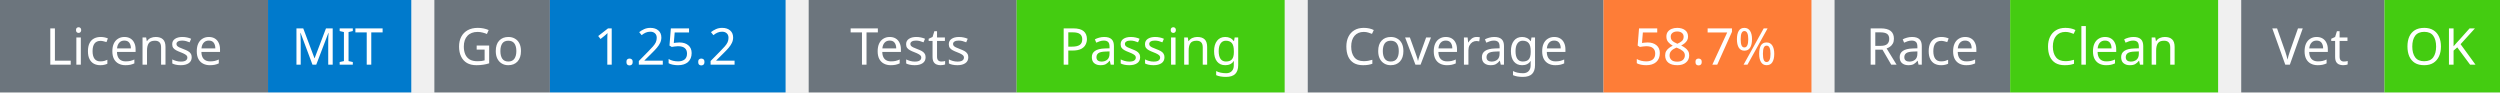
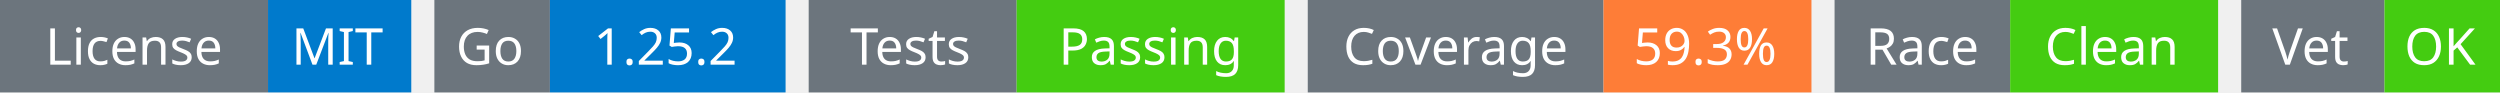
<svg xmlns="http://www.w3.org/2000/svg" width="541" height="20" viewBox="0 0 541 20">
  <g transform="translate(0, 0)">
    <rect x="0" y="0" width="58" height="20" fill="#6c757d" />
    <rect x="58" y="0" width="31" height="20" fill="#007acc" />
    <text x="29" y="14" text-anchor="middle" font-family="sans-serif" font-size="11" fill="white">License</text>
    <text x="73" y="14" text-anchor="middle" font-family="sans-serif" font-size="11" fill="white">MIT</text>
  </g>
  <g transform="translate(94, 0)">
    <rect x="0" y="0" width="25" height="20" fill="#6c757d" />
    <rect x="25" y="0" width="51" height="20" fill="#007acc" />
    <text x="12" y="14" text-anchor="middle" font-family="sans-serif" font-size="11" fill="white">Go</text>
    <text x="50" y="14" text-anchor="middle" font-family="sans-serif" font-size="11" fill="white">1.25.2</text>
  </g>
  <g transform="translate(175, 0)">
    <rect x="0" y="0" width="45" height="20" fill="#6c757d" />
    <rect x="45" y="0" width="58" height="20" fill="#4c1" />
    <text x="22" y="14" text-anchor="middle" font-family="sans-serif" font-size="11" fill="white">Tests</text>
    <text x="74" y="14" text-anchor="middle" font-family="sans-serif" font-size="11" fill="white">Passing</text>
  </g>
  <g transform="translate(283, 0)">
    <rect x="0" y="0" width="64" height="20" fill="#6c757d" />
    <rect x="64" y="0" width="45" height="20" fill="#fe7d37" />
    <text x="32" y="14" text-anchor="middle" font-family="sans-serif" font-size="11" fill="white">Coverage</text>
-     <text x="86" y="14" text-anchor="middle" font-family="sans-serif" font-size="11" fill="white">58.7%</text>
+     <text x="86" y="14" text-anchor="middle" font-family="sans-serif" font-size="11" fill="white">59.3%</text>
  </g>
  <g transform="translate(397, 0)">
    <rect x="0" y="0" width="38" height="20" fill="#6c757d" />
    <rect x="38" y="0" width="45" height="20" fill="#4c1" />
    <text x="19" y="14" text-anchor="middle" font-family="sans-serif" font-size="11" fill="white">Race</text>
    <text x="60" y="14" text-anchor="middle" font-family="sans-serif" font-size="11" fill="white">Clean</text>
  </g>
  <g transform="translate(485, 0)">
    <rect x="0" y="0" width="31" height="20" fill="#6c757d" />
    <rect x="31" y="0" width="25" height="20" fill="#4c1" />
    <text x="15" y="14" text-anchor="middle" font-family="sans-serif" font-size="11" fill="white">Vet</text>
    <text x="43" y="14" text-anchor="middle" font-family="sans-serif" font-size="11" fill="white">OK</text>
  </g>
</svg>
